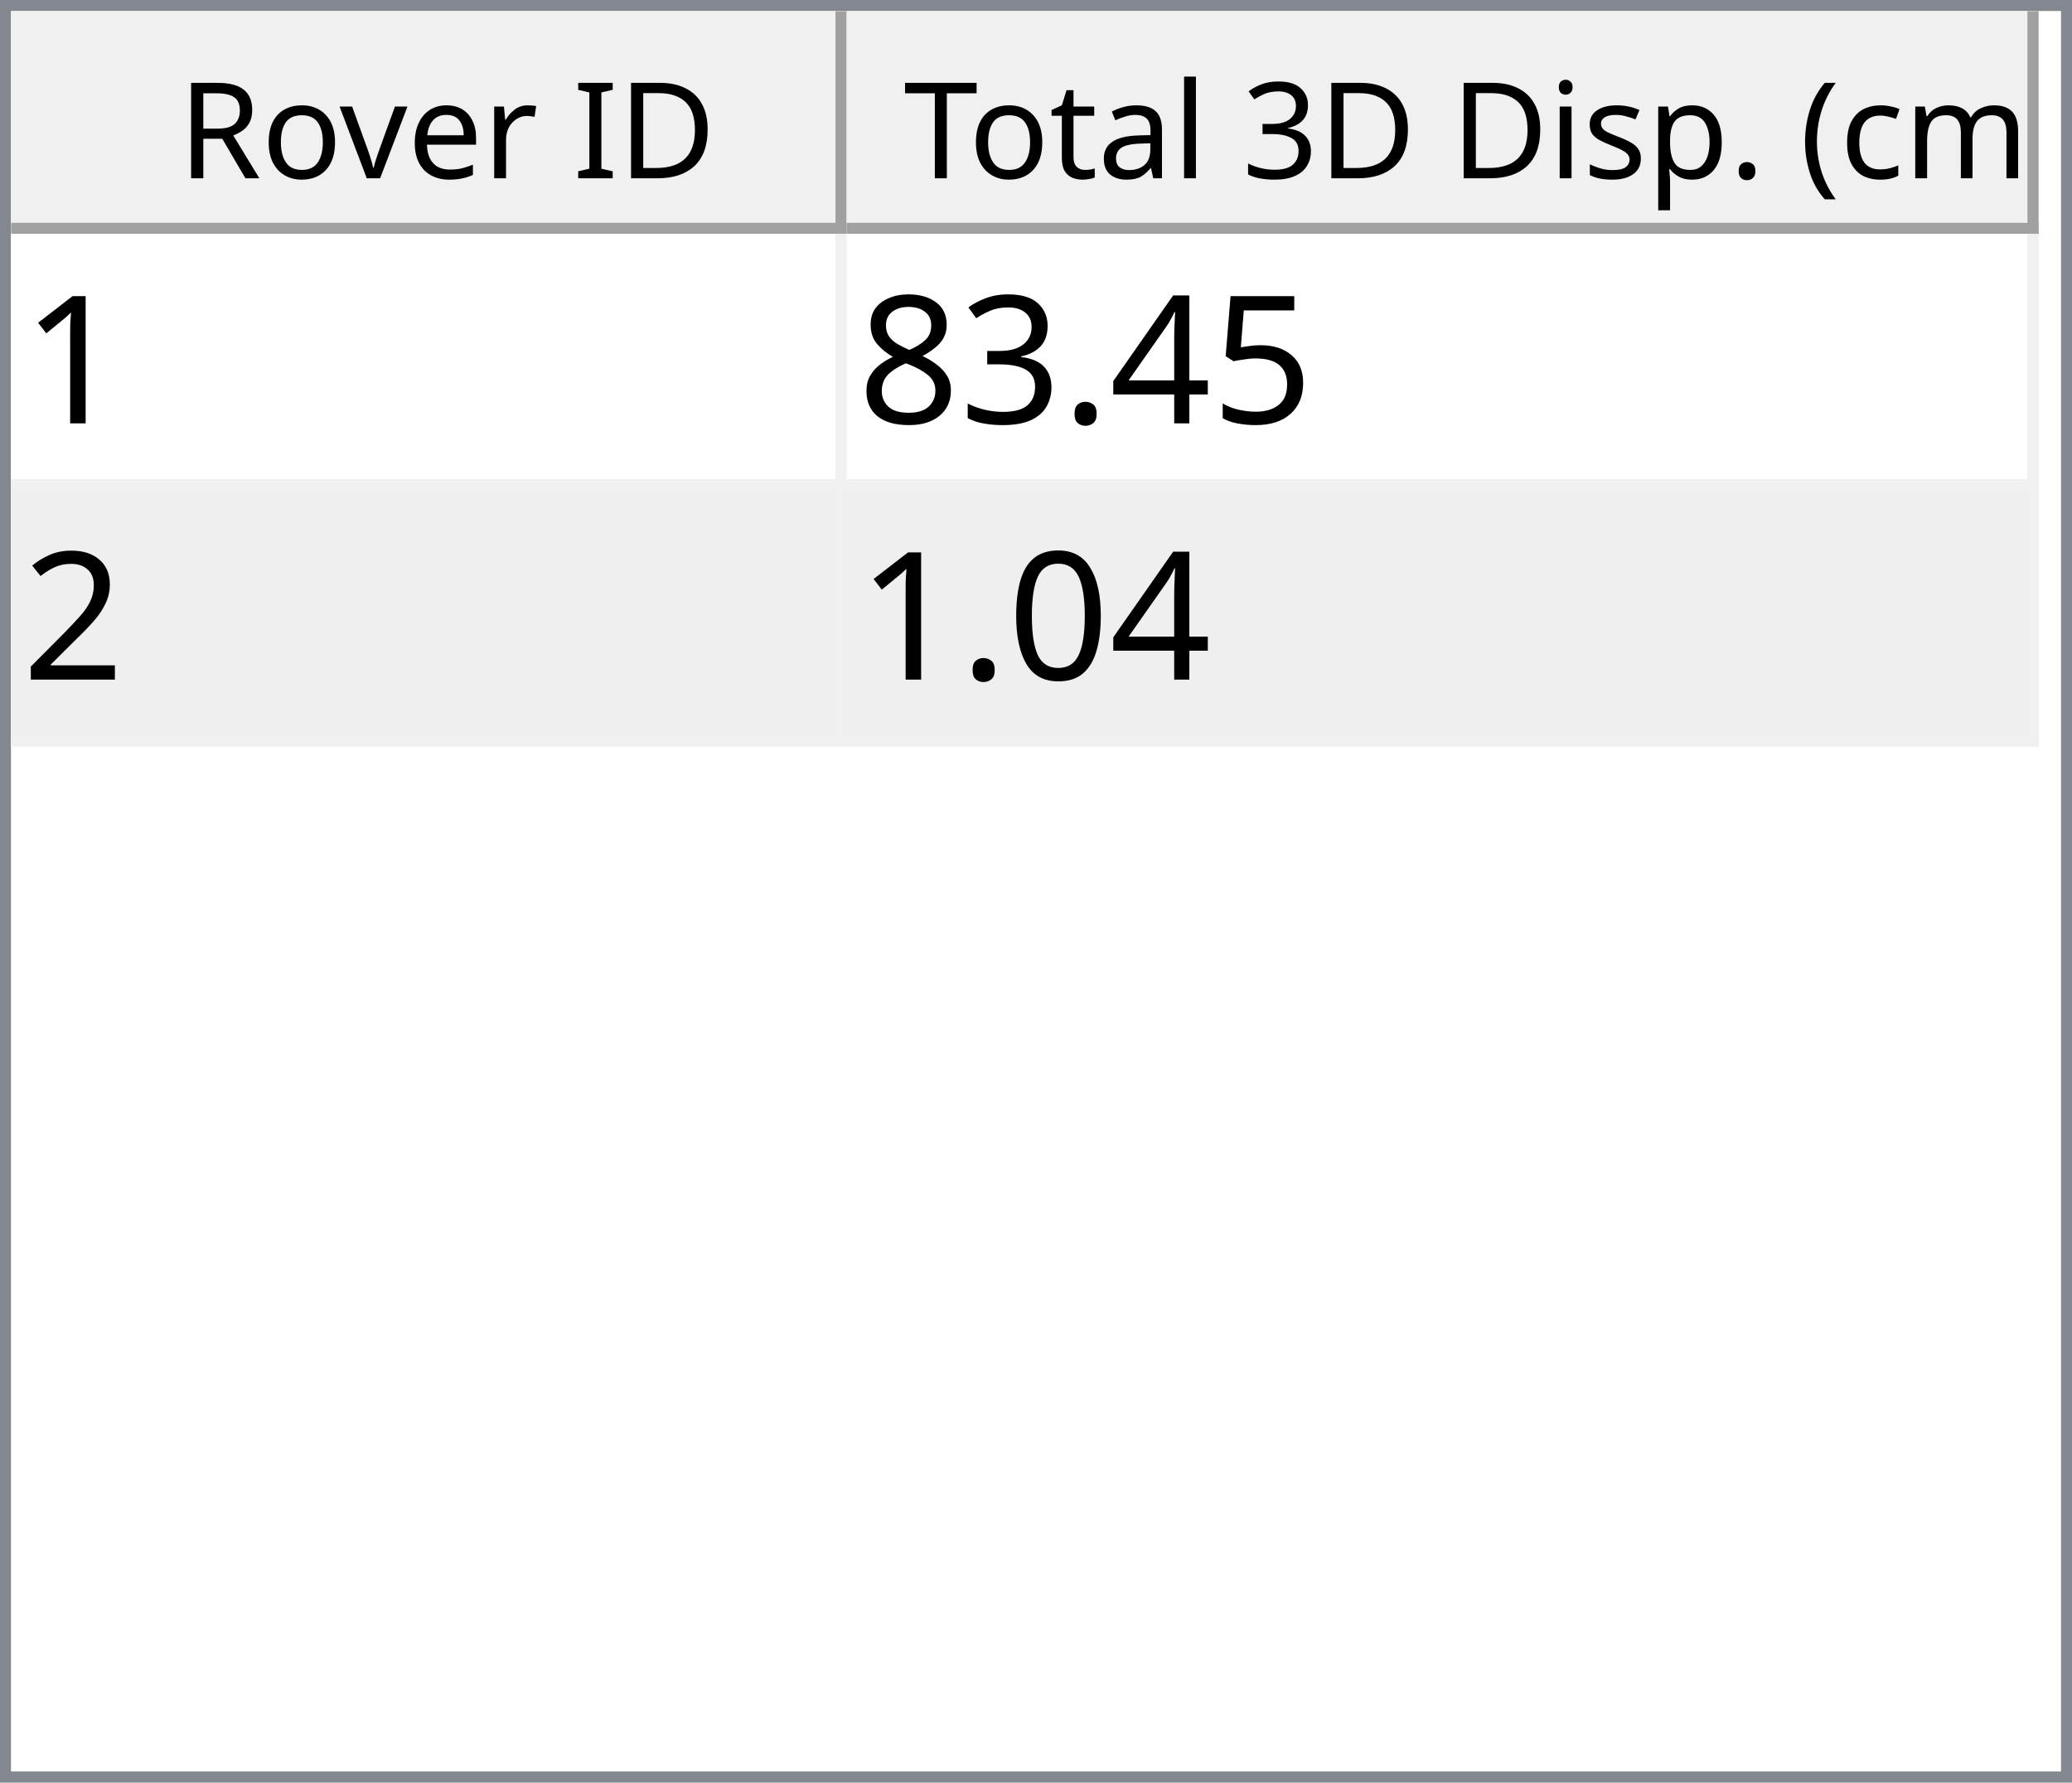
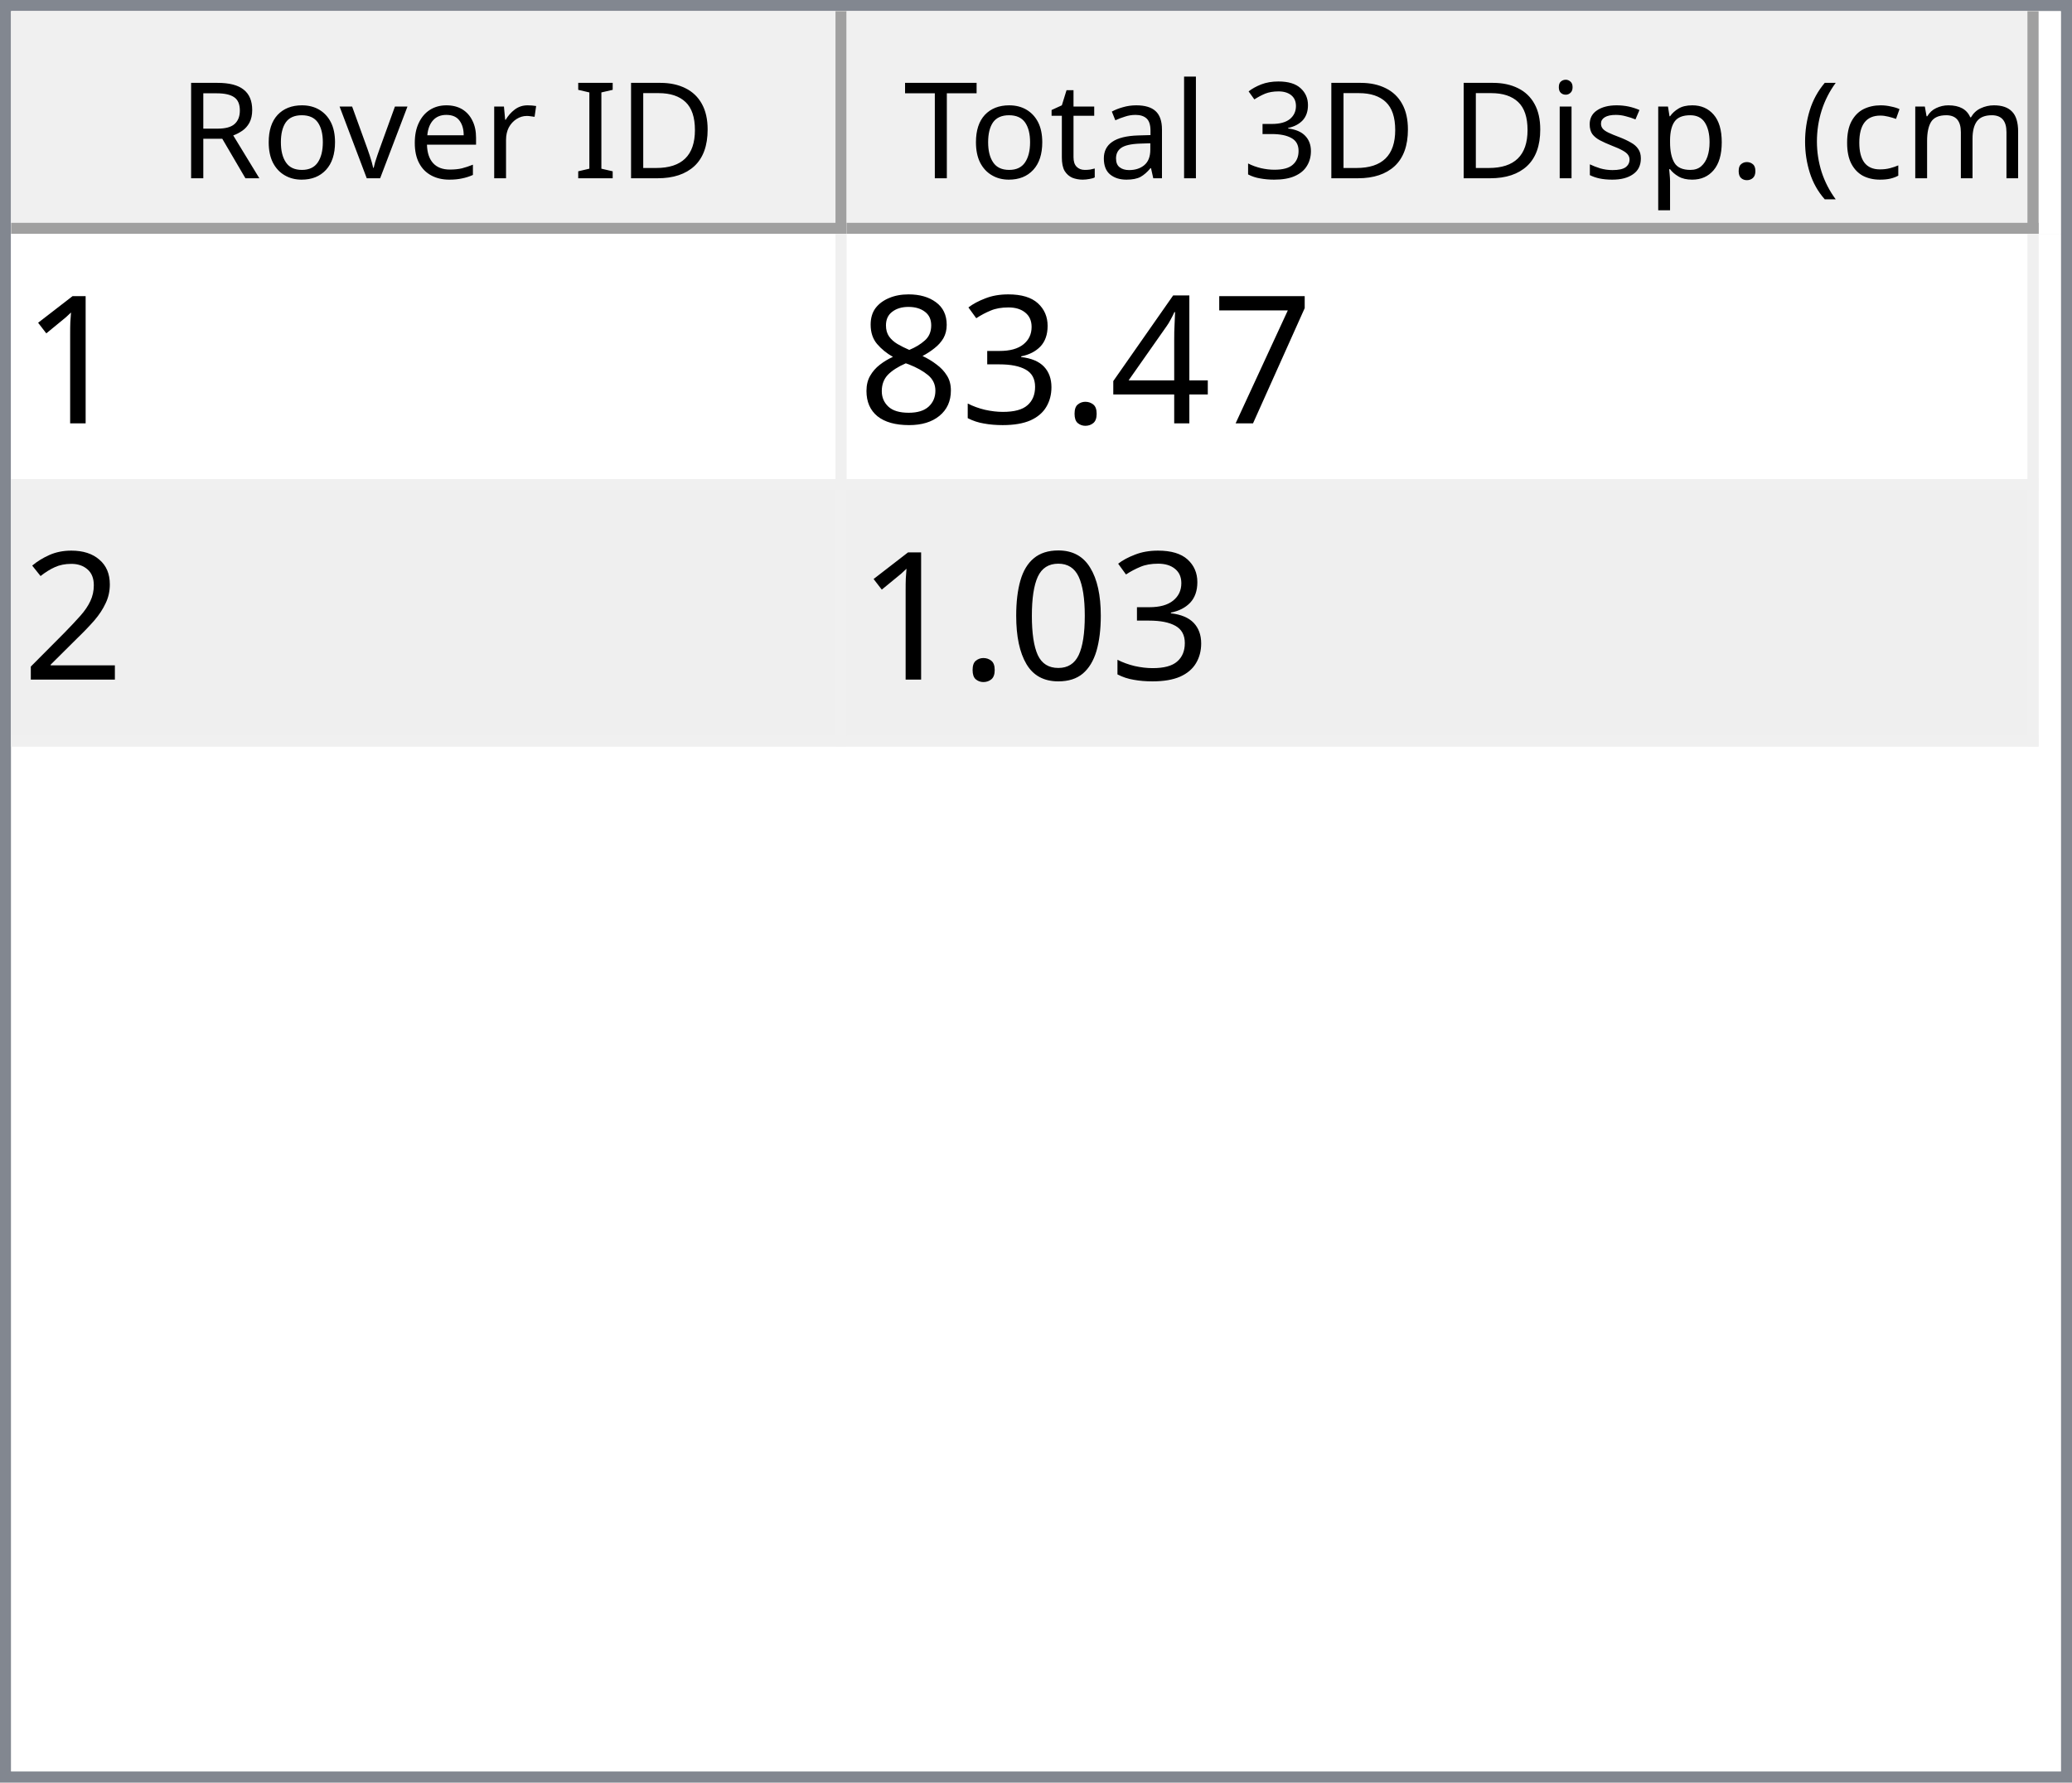
<svg xmlns="http://www.w3.org/2000/svg" style="fill-opacity:1; color-rendering:auto; color-interpolation:auto; text-rendering:auto; stroke:black; stroke-linecap:square; stroke-miterlimit:10; shape-rendering:auto; stroke-opacity:1; fill:black; stroke-dasharray:none; font-weight:normal; stroke-width:1; font-family:'Dialog'; font-style:normal; stroke-linejoin:miter; font-size:12px; stroke-dashoffset:0; image-rendering:auto;" width="186" height="160">
  <defs id="genericDefs" />
  <g>
    <defs id="defs1">
      <clipPath clipPathUnits="userSpaceOnUse" id="clipPath1">
        <path d="M0 0 L186 0 L186 160 L0 160 L0 0 Z" />
      </clipPath>
      <clipPath clipPathUnits="userSpaceOnUse" id="clipPath2">
        <path d="M0 0 L0 160 L186 160 L186 0 Z" />
      </clipPath>
      <clipPath clipPathUnits="userSpaceOnUse" id="clipPath3">
        <path d="M0 0 L0 20 L184 20 L184 0 Z" />
      </clipPath>
      <clipPath clipPathUnits="userSpaceOnUse" id="clipPath4">
        <path d="M0 0 L0 20 L75 20 L75 0 Z" />
      </clipPath>
      <clipPath clipPathUnits="userSpaceOnUse" id="clipPath5">
        <path d="M1 1 L1 19 L74 19 L74 1 Z" />
      </clipPath>
      <clipPath clipPathUnits="userSpaceOnUse" id="clipPath6">
        <path d="M0 0 L0 18 L73 18 L73 0 Z" />
      </clipPath>
      <clipPath clipPathUnits="userSpaceOnUse" id="clipPath7">
        <path d="M-0.5 -0.5 L-0.5 19.5 L74.5 19.5 L74.5 -0.5 Z" />
      </clipPath>
      <clipPath clipPathUnits="userSpaceOnUse" id="clipPath8">
        <path d="M0 0 L0 20 L107 20 L107 0 Z" />
      </clipPath>
      <clipPath clipPathUnits="userSpaceOnUse" id="clipPath9">
        <path d="M1 1 L1 19 L106 19 L106 1 Z" />
      </clipPath>
      <clipPath clipPathUnits="userSpaceOnUse" id="clipPath10">
        <path d="M0 0 L0 18 L105 18 L105 0 Z" />
      </clipPath>
      <clipPath clipPathUnits="userSpaceOnUse" id="clipPath11">
        <path d="M-0.5 -0.5 L-0.5 19.5 L106.5 19.5 L106.5 -0.5 Z" />
      </clipPath>
      <clipPath clipPathUnits="userSpaceOnUse" id="clipPath12">
        <path d="M0 0 L0 138 L184 138 L184 0 Z" />
      </clipPath>
      <clipPath clipPathUnits="userSpaceOnUse" id="clipPath13">
        <path d="M0 0 L0 46 L182 46 L182 0 Z" />
      </clipPath>
      <clipPath clipPathUnits="userSpaceOnUse" id="clipPath14">
        <path d="M-0.5 -0.5 L-0.5 45.5 L181.5 45.5 L181.5 -0.5 Z" />
      </clipPath>
      <clipPath clipPathUnits="userSpaceOnUse" id="clipPath15">
        <path d="M0 0 L0 22 L74 22 L74 0 Z" />
      </clipPath>
      <clipPath clipPathUnits="userSpaceOnUse" id="clipPath16">
        <path d="M0 0 L0 22 L106 22 L106 0 Z" />
      </clipPath>
      <font horiz-adv-x="64.551" id="font1">
        <font-face ascent="107.91" descent="25.098" units-per-em="100" style="font-style:normal; font-family:Segoe UI; font-weight:normal;" />
        <missing-glyph horiz-adv-x="64.551" d="M8.109 0 L8.109 68.266 L56.453 68.266 L56.453 0 L8.109 0 ZM15.328 7.234 L49.219 7.234 L49.219 61.031 L15.328 61.031 L15.328 7.234 Z" />
        <glyph unicode="D" horiz-adv-x="70.117" d="M9.188 0 L9.188 70.016 L28.516 70.016 Q65.531 70.016 65.531 35.891 Q65.531 19.672 55.25 9.836 Q44.969 0 27.734 0 L9.188 0 ZM17.391 62.594 L17.391 7.422 L27.828 7.422 Q41.609 7.422 49.273 14.797 Q56.938 22.172 56.938 35.688 Q56.938 62.594 28.328 62.594 L17.391 62.594 Z" />
        <glyph unicode="I" horiz-adv-x="26.611" d="M17.391 0 L9.188 0 L9.188 70.016 L17.391 70.016 L17.391 0 Z" />
        <glyph unicode=" " horiz-adv-x="27.393" d="" />
        <glyph unicode="r" horiz-adv-x="34.766" d="M34.188 41.891 Q32.078 43.5 28.125 43.5 Q23 43.5 19.555 38.672 Q16.109 33.844 16.109 25.484 L16.109 0 L8.109 0 L8.109 50 L16.109 50 L16.109 39.703 L16.312 39.703 Q18.016 44.969 21.531 47.922 Q25.047 50.875 29.391 50.875 Q32.516 50.875 34.188 50.203 L34.188 41.891 Z" />
        <glyph unicode="e" horiz-adv-x="52.295" d="M48.297 23 L12.984 23 Q13.188 14.656 17.484 10.109 Q21.781 5.562 29.297 5.562 Q37.75 5.562 44.828 11.141 L44.828 3.609 Q38.234 -1.172 27.391 -1.172 Q16.797 -1.172 10.742 5.641 Q4.688 12.453 4.688 24.812 Q4.688 36.469 11.305 43.82 Q17.922 51.172 27.734 51.172 Q37.547 51.172 42.922 44.828 Q48.297 38.484 48.297 27.203 L48.297 23 ZM40.094 29.781 Q40.047 36.719 36.75 40.578 Q33.453 44.438 27.594 44.438 Q21.922 44.438 17.969 40.383 Q14.016 36.328 13.094 29.781 L40.094 29.781 Z" />
        <glyph unicode="v" horiz-adv-x="47.9" d="M47.406 50 L27.484 0 L19.625 0 L0.688 50 L9.469 50 L22.172 13.672 Q23.578 9.672 23.922 6.688 L24.125 6.688 Q24.609 10.453 25.688 13.484 L38.969 50 L47.406 50 Z" />
        <glyph unicode="o" horiz-adv-x="58.594" d="M29 -1.172 Q17.922 -1.172 11.305 5.836 Q4.688 12.844 4.688 24.422 Q4.688 37.016 11.57 44.094 Q18.453 51.172 30.172 51.172 Q41.359 51.172 47.633 44.289 Q53.906 37.406 53.906 25.203 Q53.906 13.234 47.141 6.031 Q40.375 -1.172 29 -1.172 ZM29.594 44.438 Q21.875 44.438 17.383 39.188 Q12.891 33.938 12.891 24.703 Q12.891 15.828 17.43 10.695 Q21.969 5.562 29.594 5.562 Q37.359 5.562 41.531 10.594 Q45.703 15.625 45.703 24.906 Q45.703 34.281 41.531 39.359 Q37.359 44.438 29.594 44.438 Z" />
        <glyph unicode="R" horiz-adv-x="59.814" d="M59.375 0 L49.609 0 L37.891 19.625 Q36.281 22.359 34.766 24.289 Q33.25 26.219 31.664 27.438 Q30.078 28.656 28.25 29.219 Q26.422 29.781 24.125 29.781 L17.391 29.781 L17.391 0 L9.188 0 L9.188 70.016 L30.078 70.016 Q34.672 70.016 38.555 68.867 Q42.438 67.719 45.289 65.375 Q48.141 63.031 49.758 59.547 Q51.375 56.062 51.375 51.375 Q51.375 47.703 50.273 44.656 Q49.172 41.609 47.148 39.211 Q45.125 36.812 42.266 35.133 Q39.406 33.453 35.844 32.516 L35.844 32.328 Q37.594 31.547 38.891 30.547 Q40.188 29.547 41.359 28.18 Q42.531 26.812 43.68 25.078 Q44.828 23.344 46.234 21.047 L59.375 0 ZM17.391 62.594 L17.391 37.203 L28.516 37.203 Q31.594 37.203 34.203 38.133 Q36.812 39.062 38.719 40.797 Q40.625 42.531 41.703 45.047 Q42.781 47.562 42.781 50.688 Q42.781 56.297 39.141 59.445 Q35.5 62.594 28.609 62.594 L17.391 62.594 Z" />
        <glyph unicode=")" horiz-adv-x="30.176" d="M8.297 -15.922 L1.172 -15.922 Q16.406 2.344 16.406 26.812 Q16.406 51.469 1.078 70.016 L8.297 70.016 Q23.531 52.156 23.531 26.703 Q23.531 1.375 8.297 -15.922 Z" />
        <glyph unicode="m" horiz-adv-x="86.133" d="M79.109 0 L71.094 0 L71.094 28.719 Q71.094 37.016 68.531 40.727 Q65.969 44.438 59.906 44.438 Q54.781 44.438 51.195 39.75 Q47.609 35.062 47.609 28.516 L47.609 0 L39.594 0 L39.594 29.688 Q39.594 44.438 28.219 44.438 Q22.953 44.438 19.531 40.016 Q16.109 35.594 16.109 28.516 L16.109 0 L8.109 0 L8.109 50 L16.109 50 L16.109 42.094 L16.312 42.094 Q21.625 51.172 31.844 51.172 Q36.969 51.172 40.773 48.312 Q44.578 45.453 46 40.828 Q51.562 51.172 62.594 51.172 Q79.109 51.172 79.109 30.812 L79.109 0 Z" />
        <glyph unicode="c" horiz-adv-x="46.191" d="M42.188 2.297 Q36.422 -1.172 28.516 -1.172 Q17.828 -1.172 11.258 5.789 Q4.688 12.75 4.688 23.828 Q4.688 36.188 11.766 43.68 Q18.844 51.172 30.672 51.172 Q37.25 51.172 42.281 48.734 L42.281 40.531 Q36.719 44.438 30.375 44.438 Q22.703 44.438 17.797 38.945 Q12.891 33.453 12.891 24.516 Q12.891 15.719 17.508 10.641 Q22.125 5.562 29.891 5.562 Q36.422 5.562 42.188 9.906 L42.188 2.297 Z" />
        <glyph unicode="(" horiz-adv-x="30.176" d="M29.109 -15.922 L21.969 -15.922 Q6.844 1.375 6.844 26.703 Q6.844 52.156 21.969 70.016 L29.203 70.016 Q13.875 51.469 13.875 26.812 Q13.875 2.344 29.109 -15.922 Z" />
        <glyph unicode="." horiz-adv-x="21.68" d="M10.891 -1.078 Q8.641 -1.078 7.055 0.539 Q5.469 2.156 5.469 4.391 Q5.469 6.641 7.055 8.273 Q8.641 9.906 10.891 9.906 Q13.188 9.906 14.797 8.273 Q16.406 6.641 16.406 4.391 Q16.406 2.156 14.797 0.539 Q13.188 -1.078 10.891 -1.078 Z" />
        <glyph unicode="p" horiz-adv-x="58.789" d="M16.312 7.234 L16.109 7.234 L16.109 -23 L8.109 -23 L8.109 50 L16.109 50 L16.109 41.219 L16.312 41.219 Q22.219 51.172 33.594 51.172 Q43.266 51.172 48.688 44.461 Q54.109 37.75 54.109 26.469 Q54.109 13.922 48 6.375 Q41.891 -1.172 31.297 -1.172 Q21.578 -1.172 16.312 7.234 ZM16.109 27.391 L16.109 20.406 Q16.109 14.203 20.141 9.883 Q24.172 5.562 30.375 5.562 Q37.641 5.562 41.773 11.133 Q45.906 16.703 45.906 26.609 Q45.906 34.969 42.047 39.703 Q38.188 44.438 31.594 44.438 Q24.609 44.438 20.359 39.578 Q16.109 34.719 16.109 27.391 Z" />
        <glyph unicode="s" horiz-adv-x="42.432" d="M5.078 1.812 L5.078 10.406 Q11.625 5.562 19.484 5.562 Q30.031 5.562 30.031 12.594 Q30.031 14.594 29.125 15.992 Q28.219 17.391 26.68 18.461 Q25.141 19.531 23.07 20.383 Q21 21.234 18.609 22.172 Q15.281 23.484 12.766 24.828 Q10.25 26.172 8.57 27.859 Q6.891 29.547 6.031 31.695 Q5.172 33.844 5.172 36.719 Q5.172 40.234 6.789 42.945 Q8.406 45.656 11.086 47.484 Q13.766 49.312 17.211 50.242 Q20.656 51.172 24.312 51.172 Q30.812 51.172 35.938 48.922 L35.938 40.828 Q30.422 44.438 23.25 44.438 Q21 44.438 19.195 43.922 Q17.391 43.406 16.094 42.477 Q14.797 41.547 14.086 40.258 Q13.375 38.969 13.375 37.406 Q13.375 35.453 14.086 34.133 Q14.797 32.812 16.164 31.789 Q17.531 30.766 19.484 29.938 Q21.438 29.109 23.922 28.125 Q27.25 26.859 29.883 25.516 Q32.516 24.172 34.375 22.484 Q36.234 20.797 37.234 18.602 Q38.234 16.406 38.234 13.375 Q38.234 9.672 36.602 6.938 Q34.969 4.203 32.234 2.398 Q29.5 0.594 25.93 -0.289 Q22.359 -1.172 18.453 -1.172 Q10.75 -1.172 5.078 1.812 Z" />
        <glyph unicode="i" horiz-adv-x="24.219" d="M12.203 62.703 Q10.062 62.703 8.547 64.164 Q7.031 65.625 7.031 67.875 Q7.031 70.125 8.547 71.609 Q10.062 73.094 12.203 73.094 Q14.406 73.094 15.945 71.609 Q17.484 70.125 17.484 67.875 Q17.484 65.719 15.945 64.211 Q14.406 62.703 12.203 62.703 ZM16.109 0 L8.109 0 L8.109 50 L16.109 50 L16.109 0 Z" />
        <glyph unicode="3" horiz-adv-x="53.906" d="M46.531 19.828 Q46.531 15.094 44.75 11.211 Q42.969 7.328 39.719 4.57 Q36.469 1.812 31.93 0.297 Q27.391 -1.219 21.922 -1.219 Q11.922 -1.219 6 2.594 L6 11.188 Q13.094 5.609 22.219 5.609 Q25.875 5.609 28.828 6.539 Q31.781 7.469 33.906 9.227 Q36.031 10.984 37.18 13.477 Q38.328 15.969 38.328 19.094 Q38.328 32.812 18.797 32.812 L12.984 32.812 L12.984 39.594 L18.5 39.594 Q35.797 39.594 35.797 52.484 Q35.797 64.406 22.609 64.406 Q15.188 64.406 8.688 59.422 L8.688 67.188 Q15.375 71.188 24.609 71.188 Q29 71.188 32.57 69.969 Q36.141 68.75 38.68 66.555 Q41.219 64.359 42.609 61.281 Q44 58.203 44 54.5 Q44 40.672 30.031 36.719 L30.031 36.531 Q33.594 36.141 36.625 34.797 Q39.656 33.453 41.852 31.305 Q44.047 29.156 45.289 26.25 Q46.531 23.344 46.531 19.828 Z" />
        <glyph unicode="l" horiz-adv-x="24.219" d="M16.109 0 L8.109 0 L8.109 74.031 L16.109 74.031 L16.109 0 Z" />
        <glyph unicode="a" horiz-adv-x="50.879" d="M43.891 0 L35.891 0 L35.891 7.812 L35.688 7.812 Q30.469 -1.172 20.312 -1.172 Q12.844 -1.172 8.617 2.781 Q4.391 6.734 4.391 13.281 Q4.391 27.297 20.906 29.594 L35.891 31.688 Q35.891 44.438 25.594 44.438 Q16.547 44.438 9.281 38.281 L9.281 46.484 Q16.656 51.172 26.266 51.172 Q43.891 51.172 43.891 32.516 L43.891 0 ZM35.891 25.297 L23.828 23.641 Q18.266 22.859 15.43 20.875 Q12.594 18.891 12.594 13.875 Q12.594 10.203 15.211 7.883 Q17.828 5.562 22.172 5.562 Q28.125 5.562 32.008 9.742 Q35.891 13.922 35.891 20.312 L35.891 25.297 Z" />
        <glyph unicode="t" horiz-adv-x="33.887" d="M31.297 0.484 Q28.469 -1.078 23.828 -1.078 Q10.688 -1.078 10.688 13.578 L10.688 43.172 L2.094 43.172 L2.094 50 L10.688 50 L10.688 62.203 L18.703 64.797 L18.703 50 L31.297 50 L31.297 43.172 L18.703 43.172 L18.703 14.984 Q18.703 9.969 20.414 7.82 Q22.125 5.672 26.078 5.672 Q29.109 5.672 31.297 7.328 L31.297 0.484 Z" />
        <glyph unicode="T" horiz-adv-x="52.393" d="M50.594 62.594 L30.375 62.594 L30.375 0 L22.172 0 L22.172 62.594 L2 62.594 L2 70.016 L50.594 70.016 L50.594 62.594 Z" />
      </font>
      <font horiz-adv-x="75.0" id="font2">
        <font-face ascent="100.537" descent="21.973" units-per-em="100" style="font-style:normal; font-family:sans-serif; font-weight:normal;" />
        <missing-glyph horiz-adv-x="75.0" d="M12.5 0 L12.5 62.5 L62.5 62.5 L62.5 0 L12.5 0 ZM14.062 1.562 L60.938 1.562 L60.938 60.938 L14.062 60.938 L14.062 1.562 Z" />
        <glyph unicode="1" horiz-adv-x="55.615" d="M37.25 0 L28.469 0 L28.469 56 Q25.297 52.984 20.141 49.953 Q14.984 46.922 10.891 45.406 L10.891 53.906 Q18.266 57.375 23.781 62.305 Q29.297 67.234 31.594 71.875 L37.25 71.875 L37.25 0 Z" />
-         <glyph unicode="5" horiz-adv-x="55.615" d="M4.156 18.75 L13.375 19.531 Q14.406 12.797 18.141 9.398 Q21.875 6 27.156 6 Q33.5 6 37.891 10.789 Q42.281 15.578 42.281 23.484 Q42.281 31 38.062 35.352 Q33.844 39.703 27 39.703 Q22.75 39.703 19.336 37.773 Q15.922 35.844 13.969 32.766 L5.719 33.844 L12.641 70.609 L48.25 70.609 L48.25 62.203 L19.672 62.203 L15.828 42.969 Q22.266 47.469 29.344 47.469 Q38.719 47.469 45.164 40.969 Q51.609 34.469 51.609 24.266 Q51.609 14.547 45.953 7.469 Q39.062 -1.219 27.156 -1.219 Q17.391 -1.219 11.211 4.25 Q5.031 9.719 4.156 18.75 Z" />
+         <glyph unicode="7" horiz-adv-x="55.615" d="M4.734 62.203 L4.734 70.656 L51.078 70.656 L51.078 63.812 Q44.234 56.547 37.523 44.484 Q30.812 32.422 27.156 19.672 Q24.516 10.688 23.781 0 L14.75 0 Q14.891 8.453 18.062 20.414 Q21.234 32.375 27.172 43.484 Q33.109 54.594 39.797 62.203 L4.734 62.203 Z" />
        <glyph unicode="4" horiz-adv-x="55.615" d="M32.328 0 L32.328 17.141 L1.266 17.141 L1.266 25.203 L33.938 71.578 L41.109 71.578 L41.109 25.203 L50.781 25.203 L50.781 17.141 L41.109 17.141 L41.109 0 L32.328 0 ZM32.328 25.203 L32.328 57.469 L9.906 25.203 L32.328 25.203 Z" />
        <glyph unicode="." horiz-adv-x="27.783" d="M9.078 0 L9.078 10.016 L19.094 10.016 L19.094 0 L9.078 0 Z" />
        <glyph unicode="3" horiz-adv-x="55.615" d="M4.203 18.891 L12.984 20.062 Q14.5 12.594 18.141 9.297 Q21.781 6 27 6 Q33.203 6 37.477 10.297 Q41.75 14.594 41.75 20.953 Q41.75 27 37.797 30.93 Q33.844 34.859 27.734 34.859 Q25.25 34.859 21.531 33.891 L22.516 41.609 Q23.391 41.5 23.922 41.5 Q29.547 41.5 34.039 44.43 Q38.531 47.359 38.531 53.469 Q38.531 58.297 35.258 61.477 Q31.984 64.656 26.812 64.656 Q21.688 64.656 18.266 61.43 Q14.844 58.203 13.875 51.766 L5.078 53.328 Q6.688 62.156 12.398 67.016 Q18.109 71.875 26.609 71.875 Q32.469 71.875 37.398 69.359 Q42.328 66.844 44.945 62.5 Q47.562 58.156 47.562 53.266 Q47.562 48.641 45.07 44.828 Q42.578 41.016 37.703 38.766 Q44.047 37.312 47.562 32.695 Q51.078 28.078 51.078 21.141 Q51.078 11.766 44.242 5.25 Q37.406 -1.266 26.953 -1.266 Q17.531 -1.266 11.305 4.352 Q5.078 9.969 4.203 18.891 Z" />
        <glyph unicode="8" horiz-adv-x="55.615" d="M17.672 38.812 Q12.203 40.828 9.57 44.539 Q6.938 48.25 6.938 53.422 Q6.938 61.234 12.555 66.555 Q18.172 71.875 27.484 71.875 Q36.859 71.875 42.578 66.43 Q48.297 60.984 48.297 53.172 Q48.297 48.188 45.68 44.508 Q43.062 40.828 37.75 38.812 Q44.344 36.672 47.781 31.883 Q51.219 27.094 51.219 20.453 Q51.219 11.281 44.727 5.031 Q38.234 -1.219 27.641 -1.219 Q17.047 -1.219 10.547 5.055 Q4.047 11.328 4.047 20.703 Q4.047 27.688 7.594 32.398 Q11.141 37.109 17.672 38.812 ZM15.922 53.719 Q15.922 48.641 19.195 45.414 Q22.469 42.188 27.688 42.188 Q32.766 42.188 36.016 45.383 Q39.266 48.578 39.266 53.219 Q39.266 58.062 35.914 61.359 Q32.562 64.656 27.594 64.656 Q22.562 64.656 19.242 61.43 Q15.922 58.203 15.922 53.719 ZM13.094 20.656 Q13.094 16.891 14.875 13.375 Q16.656 9.859 20.172 7.93 Q23.688 6 27.734 6 Q34.031 6 38.133 10.055 Q42.234 14.109 42.234 20.359 Q42.234 26.703 38.016 30.859 Q33.797 35.016 27.438 35.016 Q21.234 35.016 17.164 30.914 Q13.094 26.812 13.094 20.656 Z" />
        <glyph unicode="2" horiz-adv-x="55.615" d="M50.344 8.453 L50.344 0 L3.031 0 Q2.938 3.172 4.047 6.109 Q5.859 10.938 9.836 15.625 Q13.812 20.312 21.344 26.469 Q33.016 36.031 37.117 41.625 Q41.219 47.219 41.219 52.203 Q41.219 57.422 37.477 61.008 Q33.734 64.594 27.734 64.594 Q21.391 64.594 17.578 60.789 Q13.766 56.984 13.719 50.25 L4.688 51.172 Q5.609 61.281 11.664 66.578 Q17.719 71.875 27.938 71.875 Q38.234 71.875 44.242 66.164 Q50.25 60.453 50.25 52 Q50.25 47.703 48.492 43.555 Q46.734 39.406 42.656 34.812 Q38.578 30.219 29.109 22.219 Q21.188 15.578 18.945 13.211 Q16.703 10.844 15.234 8.453 L50.344 8.453 Z" />
        <glyph unicode="0" horiz-adv-x="55.615" d="M4.156 35.297 Q4.156 48 6.766 55.742 Q9.375 63.484 14.523 67.68 Q19.672 71.875 27.484 71.875 Q33.25 71.875 37.594 69.555 Q41.938 67.234 44.773 62.867 Q47.609 58.5 49.219 52.227 Q50.828 45.953 50.828 35.297 Q50.828 22.703 48.242 14.969 Q45.656 7.234 40.508 3.008 Q35.359 -1.219 27.484 -1.219 Q17.141 -1.219 11.234 6.203 Q4.156 15.141 4.156 35.297 ZM13.188 35.297 Q13.188 17.672 17.312 11.836 Q21.438 6 27.484 6 Q33.547 6 37.672 11.859 Q41.797 17.719 41.797 35.297 Q41.797 52.984 37.672 58.789 Q33.547 64.594 27.391 64.594 Q21.344 64.594 17.719 59.469 Q13.188 52.938 13.188 35.297 Z" />
      </font>
    </defs>
    <g style="fill:white; stroke:white;">
      <rect x="0" y="0" width="186" style="clip-path:url(#clipPath1); stroke:none;" height="160" />
    </g>
    <g style="fill:white; text-rendering:optimizeSpeed; color-rendering:optimizeSpeed; image-rendering:optimizeSpeed; shape-rendering:crispEdges; stroke:white; color-interpolation:sRGB;">
      <rect x="0" width="186" height="160" y="0" style="stroke:none;" />
      <path style="stroke:none;" d="M0 160 L186 160 L186 0 L0 0 Z" />
    </g>
    <g style="fill:rgb(240,240,240); font-family:'Segoe UI'; stroke:rgb(240,240,240);">
      <rect x="0" y="0" width="186" style="clip-path:url(#clipPath2); stroke:none;" height="160" />
    </g>
    <g style="fill:rgb(130,135,144); font-family:'Segoe UI'; stroke:rgb(130,135,144);">
      <path d="M0 0 L186 0 L186 160 L0 160 L0 0 ZM1 1 L185 1 L185 159 L1 159 L1 1 Z" style="fill-rule:evenodd; clip-path:url(#clipPath2); stroke:none;" />
    </g>
    <g style="fill:white; font-family:'Segoe UI'; stroke:white;" transform="translate(1,1)">
      <rect x="0" y="0" width="184" style="clip-path:url(#clipPath3); stroke:none;" height="20" />
    </g>
    <g style="fill:rgb(240,240,240); font-family:'Segoe UI'; stroke:rgb(240,240,240);" transform="translate(1,1)">
      <rect x="0" y="0" width="75" style="clip-path:url(#clipPath4); stroke:none;" height="20" />
    </g>
    <g style="font-family:'Segoe UI';" transform="translate(2,2)">
      <text x="14" xml:space="preserve" y="14" style="clip-path:url(#clipPath6); stroke:none;">Rover ID</text>
    </g>
    <g style="fill:rgb(160,160,160); font-family:'Segoe UI'; stroke:rgb(160,160,160); stroke-linejoin:bevel;" transform="translate(1.5,1.5)">
      <line x1="74" x2="74" y1="0" style="fill:none; clip-path:url(#clipPath7);" y2="19" />
    </g>
    <g style="fill:rgb(160,160,160); font-family:'Segoe UI'; stroke:rgb(160,160,160); stroke-linejoin:bevel;" transform="matrix(1,0,0,1,1,1) translate(0.5,0.5)">
      <line x1="0" x2="74" y1="19" style="fill:none; clip-path:url(#clipPath7);" y2="19" />
    </g>
    <g style="fill:rgb(240,240,240); font-family:'Segoe UI'; stroke:rgb(240,240,240);" transform="translate(76,1)">
      <rect x="0" y="0" width="107" style="clip-path:url(#clipPath8); stroke:none;" height="20" />
    </g>
    <g style="font-family:'Segoe UI';" transform="translate(77,2)">
      <text x="1" xml:space="preserve" y="14" style="clip-path:url(#clipPath10); stroke:none;"> Total 3D Disp. (cm)</text>
    </g>
    <g style="fill:rgb(160,160,160); font-family:'Segoe UI'; stroke:rgb(160,160,160); stroke-linejoin:bevel;" transform="translate(76.5,1.5)">
      <line x1="106" x2="106" y1="0" style="fill:none; clip-path:url(#clipPath11);" y2="19" />
    </g>
    <g style="fill:rgb(160,160,160); font-family:'Segoe UI'; stroke:rgb(160,160,160); stroke-linejoin:bevel;" transform="matrix(1,0,0,1,76,1) translate(0.5,0.5)">
      <line x1="0" x2="106" y1="19" style="fill:none; clip-path:url(#clipPath11);" y2="19" />
    </g>
    <g style="fill:white; font-family:'Segoe UI'; stroke:white;" transform="translate(1,21)">
      <rect x="0" y="0" width="184" style="clip-path:url(#clipPath12); stroke:none;" height="138" />
    </g>
    <g style="fill:rgb(240,240,240); font-size:16px; font-family:sans-serif; stroke:rgb(240,240,240);" transform="translate(1,21)">
      <rect x="0" y="0" width="182" style="clip-path:url(#clipPath13); stroke:none;" height="46" />
      <line transform="translate(0.5,0.5)" x1="0" x2="181" y1="22" style="clip-path:url(#clipPath14); fill:none; stroke-linejoin:bevel;" y2="22" />
    </g>
    <g transform="matrix(1,0,0,1,1,21) translate(0.5,0.5)" style="fill:rgb(240,240,240); font-size:16px; font-family:sans-serif; stroke:rgb(240,240,240); stroke-linejoin:bevel;">
      <line x1="0" x2="181" y1="45" style="fill:none; clip-path:url(#clipPath14);" y2="45" />
    </g>
    <g transform="matrix(1,0,0,1,1,21) translate(0.5,0.5)" style="fill:rgb(240,240,240); font-size:16px; font-family:sans-serif; stroke:rgb(240,240,240); stroke-linejoin:bevel;">
      <line x1="74" x2="74" y1="0" style="fill:none; clip-path:url(#clipPath14);" y2="45" />
    </g>
    <g transform="matrix(1,0,0,1,1,21) translate(0.5,0.5)" style="fill:rgb(240,240,240); font-size:16px; font-family:sans-serif; stroke:rgb(240,240,240); stroke-linejoin:bevel;">
      <line x1="181" x2="181" y1="0" style="fill:none; clip-path:url(#clipPath14);" y2="45" />
    </g>
    <g style="fill:white; font-size:16px; font-family:sans-serif; stroke:white;" transform="matrix(1,0,0,1,1,21)">
      <rect x="0" y="0" width="74" style="clip-path:url(#clipPath15); stroke:none;" height="22" />
      <text x="1" y="17" style="fill:black; clip-path:url(#clipPath15); stroke:none;" xml:space="preserve">1</text>
    </g>
    <g style="fill:white; font-size:16px; font-family:sans-serif; stroke:white;" transform="matrix(1,0,0,1,1,21) translate(75,0)">
      <rect x="0" y="0" width="106" style="clip-path:url(#clipPath16); stroke:none;" height="22" />
-       <text x="1" y="17" style="fill:black; clip-path:url(#clipPath16); stroke:none;" xml:space="preserve">83.45</text>
+       <text x="1" y="17" style="fill:black; clip-path:url(#clipPath16); stroke:none;" xml:space="preserve">83.47</text>
    </g>
    <g style="fill:rgb(239,239,239); font-size:16px; font-family:sans-serif; stroke:rgb(239,239,239);" transform="matrix(1,0,0,1,1,21) translate(0,23)">
      <rect x="0" y="0" width="74" style="clip-path:url(#clipPath15); stroke:none;" height="22" />
      <text x="1" y="17" style="fill:black; clip-path:url(#clipPath15); stroke:none;" xml:space="preserve">2</text>
    </g>
    <g style="fill:rgb(239,239,239); font-size:16px; font-family:sans-serif; stroke:rgb(239,239,239);" transform="matrix(1,0,0,1,1,21) translate(75,23)">
      <rect x="0" y="0" width="106" style="clip-path:url(#clipPath16); stroke:none;" height="22" />
-       <text x="1" y="17" style="fill:black; clip-path:url(#clipPath16); stroke:none;" xml:space="preserve">1.04</text>
+       <text x="1" y="17" style="fill:black; clip-path:url(#clipPath16); stroke:none;" xml:space="preserve">1.03</text>
    </g>
  </g>
</svg>
